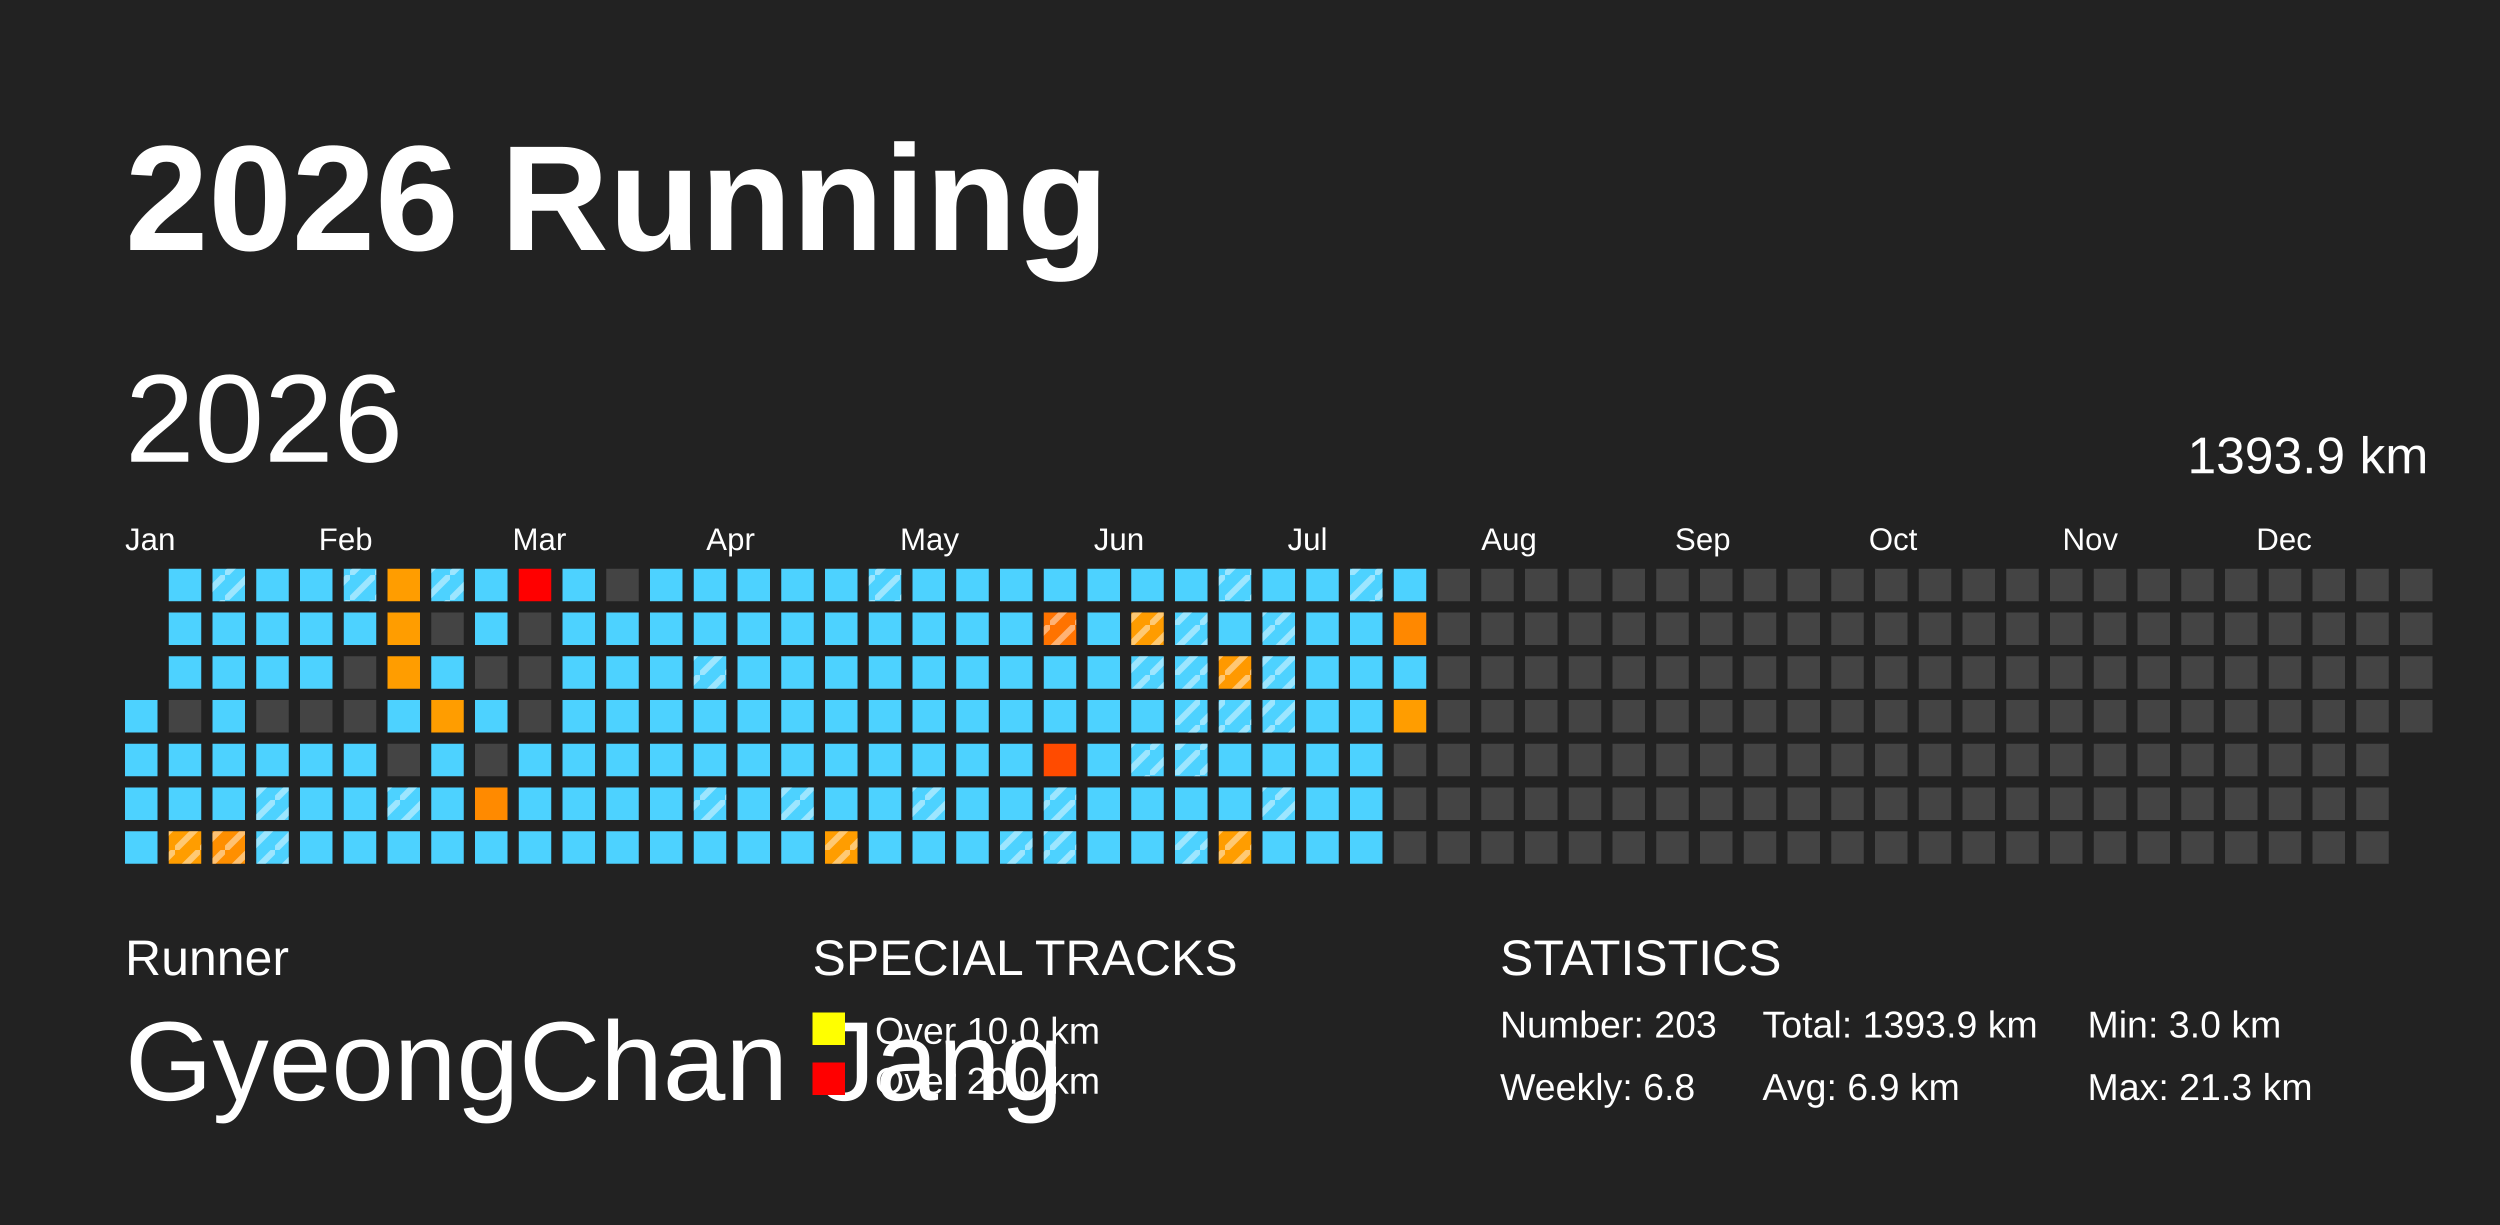
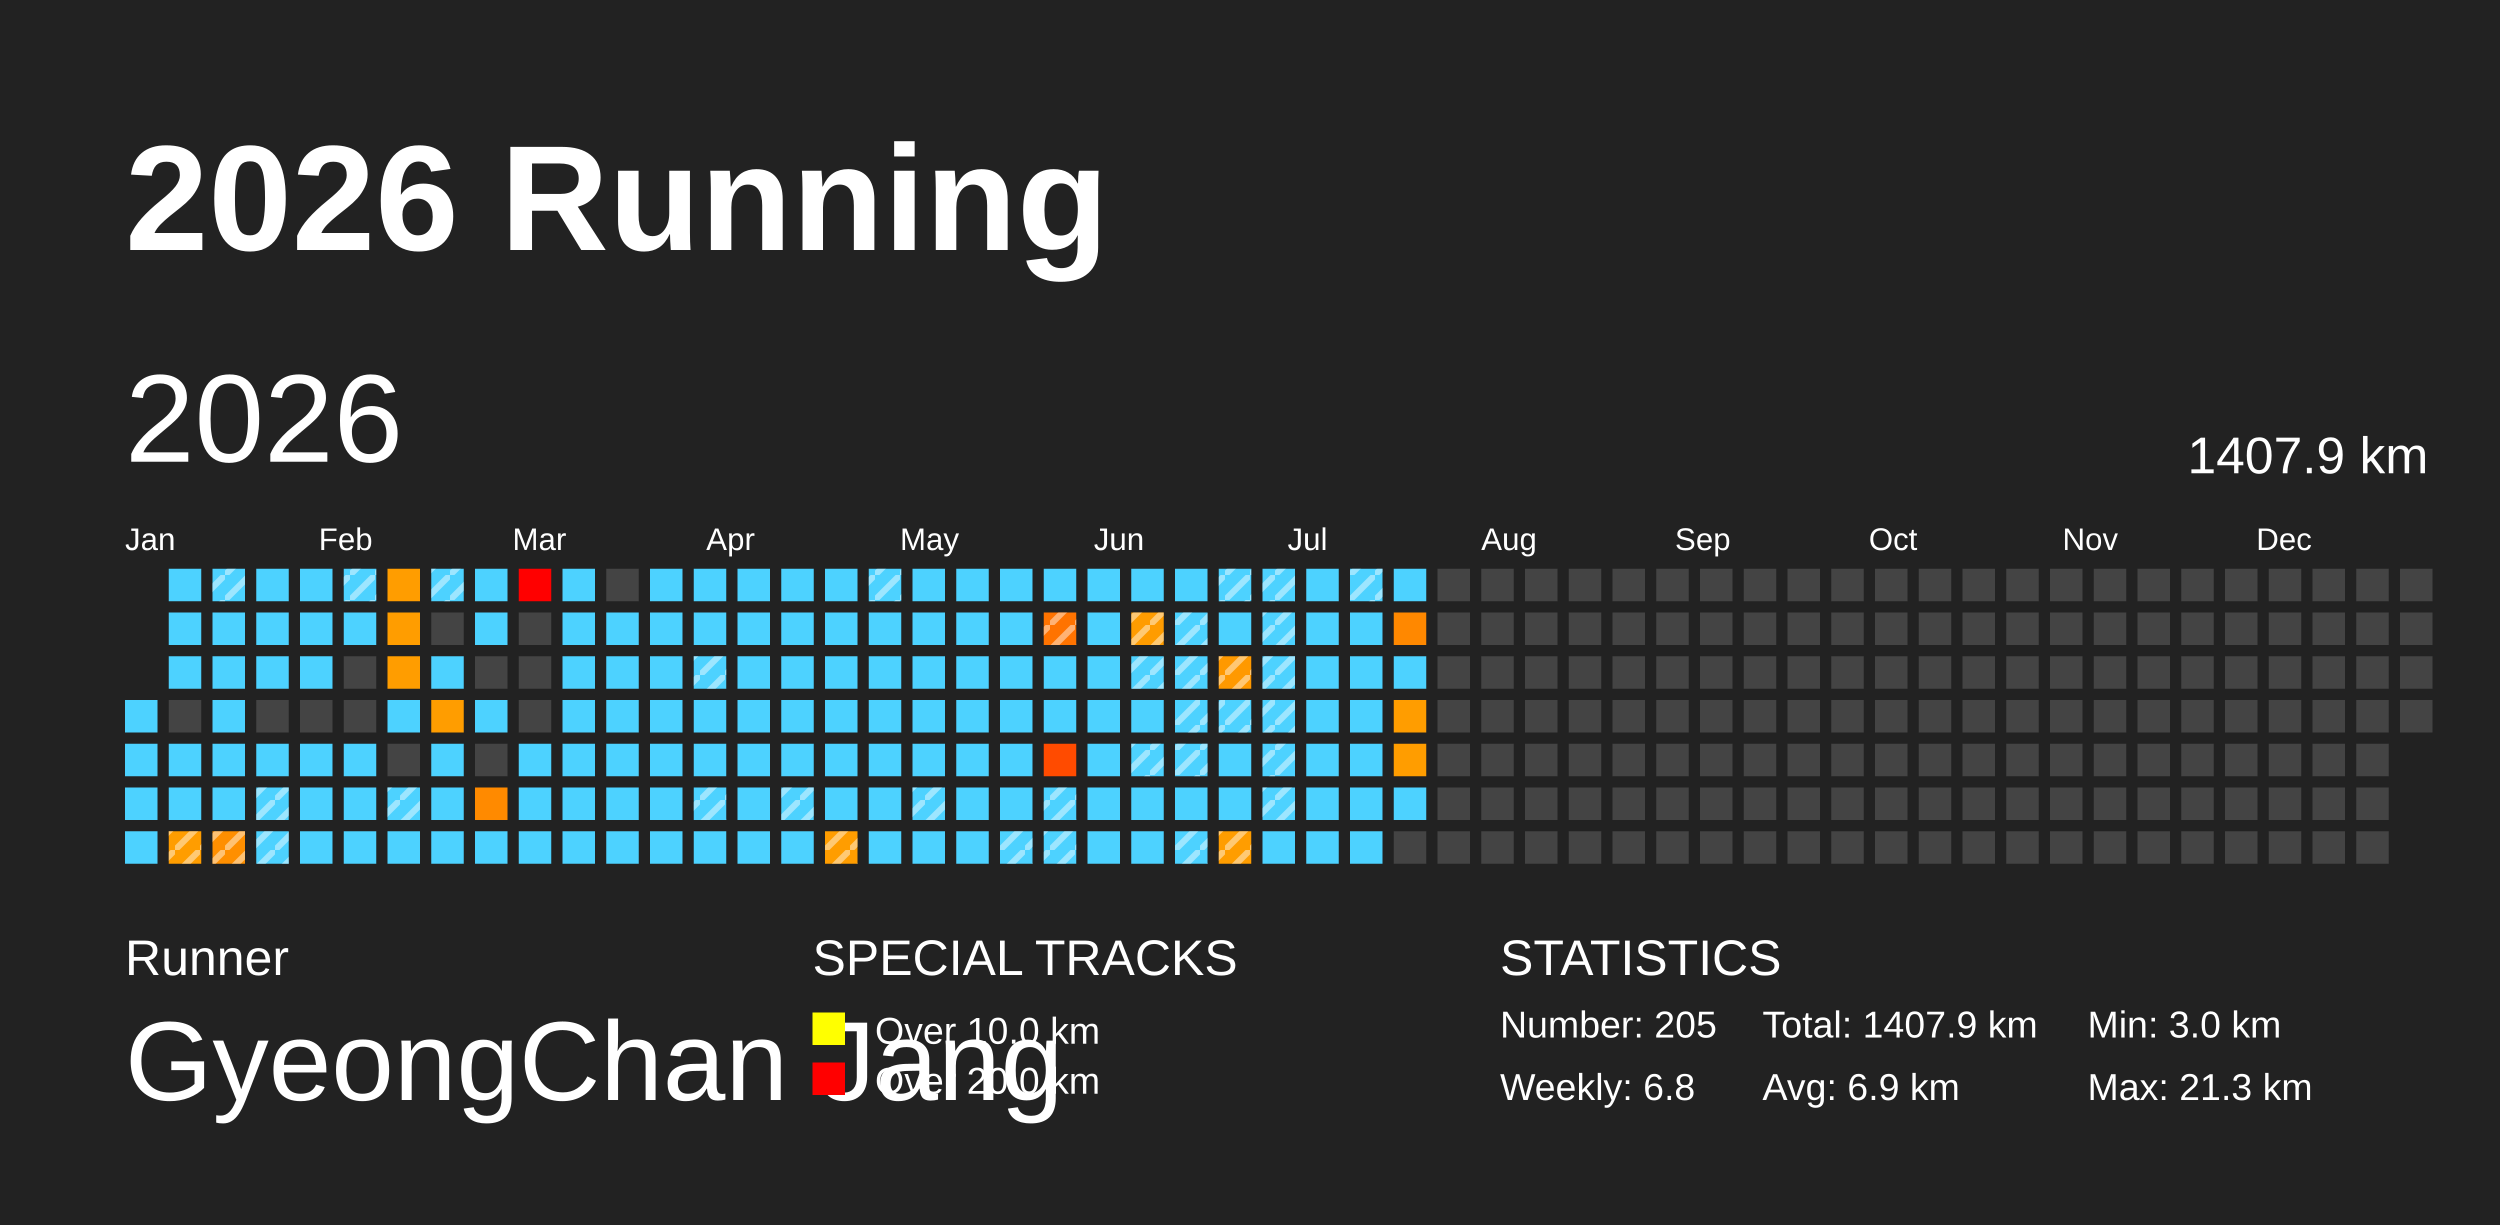
<svg xmlns="http://www.w3.org/2000/svg" baseProfile="full" height="98mm" version="1.1" viewBox="0,0,200,98" width="200mm">
  <defs>
    <pattern height="2" id="indoor-stripe" patternUnits="userSpaceOnUse" width="2">
      <line stroke="white" stroke-opacity="0.45" stroke-width="0.5" x1="0" x2="2" y1="2" y2="0" />
    </pattern>
  </defs>
  <rect fill="#222222" height="98" width="200" x="0" y="0" />
  <text fill="#FFFFFF" style="font-size:12px; font-family:Arial; font-weight:bold;" x="10" y="20">2026 Running</text>
  <text fill="#FFFFFF" style="font-size:4px; font-family:Arial" x="10" y="78">Runner</text>
  <text fill="#FFFFFF" style="font-size:9px; font-family:Arial" x="10" y="88">GyeongChan Jang</text>
  <text fill="#FFFFFF" style="font-size:4px; font-family:Arial" x="65" y="78">SPECIAL TRACKS</text>
  <rect fill="yellow" height="2.6" width="2.6" x="65" y="81" />
  <text fill="#FFFFFF" style="font-size:3px; font-family:Arial" x="70" y="83.5">Over 10.0 km</text>
  <rect fill="red" height="2.6" width="2.6" x="65" y="85" />
  <text fill="#FFFFFF" style="font-size:3px; font-family:Arial" x="70" y="87.5">Over 20.0 km</text>
  <text fill="#FFFFFF" style="font-size:4px; font-family:Arial" x="120" y="78">STATISTICS</text>
-   <text fill="#FFFFFF" style="font-size:3px; font-family:Arial" x="120" y="83">Number: 203</text>
+   <text fill="#FFFFFF" style="font-size:3px; font-family:Arial" x="120" y="83">Number: 205</text>
  <text fill="#FFFFFF" style="font-size:3px; font-family:Arial" x="120" y="88">Weekly: 6.8</text>
-   <text fill="#FFFFFF" style="font-size:3px; font-family:Arial" x="141" y="83">Total: 1393.9 km</text>
+   <text fill="#FFFFFF" style="font-size:3px; font-family:Arial" x="141" y="83">Total: 1407.9 km</text>
  <text fill="#FFFFFF" style="font-size:3px; font-family:Arial" x="141" y="88">Avg: 6.9 km</text>
  <text fill="#FFFFFF" style="font-size:3px; font-family:Arial" x="167" y="83">Min: 3.0 km</text>
  <text fill="#FFFFFF" style="font-size:3px; font-family:Arial" x="167" y="88">Max: 21.3 km</text>
  <text dominant-baseline="hanging" fill="#FFFFFF" style="font-size:10.0px; font-family:Arial;" x="10" y="30">2026</text>
-   <text dominant-baseline="hanging" fill="#FFFFFF" style="font-size:4.125px; font-family:Arial;" x="175" y="35">1393.9 km</text>
+   <text dominant-baseline="hanging" fill="#FFFFFF" style="font-size:4.125px; font-family:Arial;" x="175" y="35">1407.9 km</text>
  <text fill="#FFFFFF" style="font-size:2.5px; font-family:Arial" x="10.0" y="44">Jan</text>
  <text fill="#FFFFFF" style="font-size:2.5px; font-family:Arial" x="25.5" y="44">Feb</text>
  <text fill="#FFFFFF" style="font-size:2.5px; font-family:Arial" x="41.0" y="44">Mar</text>
  <text fill="#FFFFFF" style="font-size:2.5px; font-family:Arial" x="56.5" y="44">Apr</text>
  <text fill="#FFFFFF" style="font-size:2.5px; font-family:Arial" x="72.0" y="44">May</text>
  <text fill="#FFFFFF" style="font-size:2.5px; font-family:Arial" x="87.5" y="44">Jun</text>
  <text fill="#FFFFFF" style="font-size:2.5px; font-family:Arial" x="103.0" y="44">Jul</text>
  <text fill="#FFFFFF" style="font-size:2.5px; font-family:Arial" x="118.5" y="44">Aug</text>
  <text fill="#FFFFFF" style="font-size:2.5px; font-family:Arial" x="134.0" y="44">Sep</text>
  <text fill="#FFFFFF" style="font-size:2.5px; font-family:Arial" x="149.5" y="44">Oct</text>
  <text fill="#FFFFFF" style="font-size:2.5px; font-family:Arial" x="165.0" y="44">Nov</text>
  <text fill="#FFFFFF" style="font-size:2.5px; font-family:Arial" x="180.5" y="44">Dec</text>
  <rect fill="#4dd2ff" height="2.6" width="2.6" x="10.0" y="56.0" />
  <rect fill="#4dd2ff" height="2.6" width="2.6" x="10.0" y="59.5" />
  <rect fill="#4dd2ff" height="2.6" width="2.6" x="10.0" y="63.0" />
  <rect fill="#4dd2ff" height="2.6" width="2.6" x="10.0" y="66.5" />
  <rect fill="#4dd2ff" height="2.6" width="2.6" x="13.5" y="45.5" />
  <rect fill="#4dd2ff" height="2.6" width="2.6" x="13.5" y="49.0" />
  <rect fill="#4dd2ff" height="2.6" width="2.6" x="13.5" y="52.5" />
  <rect fill="#444444" height="2.6" width="2.6" x="13.5" y="56.0" />
  <rect fill="#4dd2ff" height="2.6" width="2.6" x="13.5" y="59.5" />
  <rect fill="#4dd2ff" height="2.6" width="2.6" x="13.5" y="63.0" />
  <rect fill="#ff9d00" height="2.6" width="2.6" x="13.5" y="66.5" />
  <rect fill="url(#indoor-stripe)" height="2.6" style="pointer-events: none;" width="2.6" x="13.5" y="66.5" />
  <rect fill="#4dd2ff" height="2.6" width="2.6" x="17.0" y="45.5" />
  <rect fill="url(#indoor-stripe)" height="2.6" style="pointer-events: none;" width="2.6" x="17.0" y="45.5" />
  <rect fill="#4dd2ff" height="2.6" width="2.6" x="17.0" y="49.0" />
  <rect fill="#4dd2ff" height="2.6" width="2.6" x="17.0" y="52.5" />
  <rect fill="#4dd2ff" height="2.6" width="2.6" x="17.0" y="56.0" />
  <rect fill="#4dd2ff" height="2.6" width="2.6" x="17.0" y="59.5" />
  <rect fill="#4dd2ff" height="2.6" width="2.6" x="17.0" y="63.0" />
  <rect fill="#ff8f00" height="2.6" width="2.6" x="17.0" y="66.5" />
  <rect fill="url(#indoor-stripe)" height="2.6" style="pointer-events: none;" width="2.6" x="17.0" y="66.5" />
  <rect fill="#4dd2ff" height="2.6" width="2.6" x="20.5" y="45.5" />
  <rect fill="#4dd2ff" height="2.6" width="2.6" x="20.5" y="49.0" />
  <rect fill="#4dd2ff" height="2.6" width="2.6" x="20.5" y="52.5" />
  <rect fill="#444444" height="2.6" width="2.6" x="20.5" y="56.0" />
  <rect fill="#4dd2ff" height="2.6" width="2.6" x="20.5" y="59.5" />
  <rect fill="#4dd2ff" height="2.6" width="2.6" x="20.5" y="63.0" />
  <rect fill="url(#indoor-stripe)" height="2.6" style="pointer-events: none;" width="2.6" x="20.5" y="63.0" />
  <rect fill="#4dd2ff" height="2.6" width="2.6" x="20.5" y="66.5" />
  <rect fill="url(#indoor-stripe)" height="2.6" style="pointer-events: none;" width="2.6" x="20.5" y="66.5" />
  <rect fill="#4dd2ff" height="2.6" width="2.6" x="24.0" y="45.5" />
  <rect fill="#4dd2ff" height="2.6" width="2.6" x="24.0" y="49.0" />
  <rect fill="#4dd2ff" height="2.6" width="2.6" x="24.0" y="52.5" />
  <rect fill="#444444" height="2.6" width="2.6" x="24.0" y="56.0" />
  <rect fill="#4dd2ff" height="2.6" width="2.6" x="24.0" y="59.5" />
  <rect fill="#4dd2ff" height="2.6" width="2.6" x="24.0" y="63.0" />
  <rect fill="#4dd2ff" height="2.6" width="2.6" x="24.0" y="66.5" />
  <rect fill="#4dd2ff" height="2.6" width="2.6" x="27.5" y="45.5" />
  <rect fill="url(#indoor-stripe)" height="2.6" style="pointer-events: none;" width="2.6" x="27.5" y="45.5" />
  <rect fill="#4dd2ff" height="2.6" width="2.6" x="27.5" y="49.0" />
  <rect fill="#444444" height="2.6" width="2.6" x="27.5" y="52.5" />
  <rect fill="#444444" height="2.6" width="2.6" x="27.5" y="56.0" />
  <rect fill="#4dd2ff" height="2.6" width="2.6" x="27.5" y="59.5" />
  <rect fill="#4dd2ff" height="2.6" width="2.6" x="27.5" y="63.0" />
  <rect fill="#4dd2ff" height="2.6" width="2.6" x="27.5" y="66.5" />
  <rect fill="#ff9d00" height="2.6" width="2.6" x="31.0" y="45.5" />
  <rect fill="#ff9d00" height="2.6" width="2.6" x="31.0" y="49.0" />
  <rect fill="#ff9d00" height="2.6" width="2.6" x="31.0" y="52.5" />
  <rect fill="#4dd2ff" height="2.6" width="2.6" x="31.0" y="56.0" />
  <rect fill="#444444" height="2.6" width="2.6" x="31.0" y="59.5" />
  <rect fill="#4dd2ff" height="2.6" width="2.6" x="31.0" y="63.0" />
  <rect fill="url(#indoor-stripe)" height="2.6" style="pointer-events: none;" width="2.6" x="31.0" y="63.0" />
  <rect fill="#4dd2ff" height="2.6" width="2.6" x="31.0" y="66.5" />
  <rect fill="#4dd2ff" height="2.6" width="2.6" x="34.5" y="45.5" />
  <rect fill="url(#indoor-stripe)" height="2.6" style="pointer-events: none;" width="2.6" x="34.5" y="45.5" />
  <rect fill="#444444" height="2.6" width="2.6" x="34.5" y="49.0" />
  <rect fill="#4dd2ff" height="2.6" width="2.6" x="34.5" y="52.5" />
  <rect fill="#ff9d00" height="2.6" width="2.6" x="34.5" y="56.0" />
  <rect fill="#4dd2ff" height="2.6" width="2.6" x="34.5" y="59.5" />
  <rect fill="#4dd2ff" height="2.6" width="2.6" x="34.5" y="63.0" />
  <rect fill="#4dd2ff" height="2.6" width="2.6" x="34.5" y="66.5" />
  <rect fill="#4dd2ff" height="2.6" width="2.6" x="38.0" y="45.5" />
  <rect fill="#4dd2ff" height="2.6" width="2.6" x="38.0" y="49.0" />
  <rect fill="#444444" height="2.6" width="2.6" x="38.0" y="52.5" />
  <rect fill="#4dd2ff" height="2.6" width="2.6" x="38.0" y="56.0" />
  <rect fill="#444444" height="2.6" width="2.6" x="38.0" y="59.5" />
  <rect fill="#ff8a00" height="2.6" width="2.6" x="38.0" y="63.0" />
  <rect fill="#4dd2ff" height="2.6" width="2.6" x="38.0" y="66.5" />
  <rect fill="red" height="2.6" width="2.6" x="41.5" y="45.5" />
  <rect fill="#444444" height="2.6" width="2.6" x="41.5" y="49.0" />
  <rect fill="#444444" height="2.6" width="2.6" x="41.5" y="52.5" />
  <rect fill="#444444" height="2.6" width="2.6" x="41.5" y="56.0" />
  <rect fill="#4dd2ff" height="2.6" width="2.6" x="41.5" y="59.5" />
  <rect fill="#4dd2ff" height="2.6" width="2.6" x="41.5" y="63.0" />
  <rect fill="#4dd2ff" height="2.6" width="2.6" x="41.5" y="66.5" />
  <rect fill="#4dd2ff" height="2.6" width="2.6" x="45.0" y="45.5" />
  <rect fill="#4dd2ff" height="2.6" width="2.6" x="45.0" y="49.0" />
  <rect fill="#4dd2ff" height="2.6" width="2.6" x="45.0" y="52.5" />
  <rect fill="#4dd2ff" height="2.6" width="2.6" x="45.0" y="56.0" />
  <rect fill="#4dd2ff" height="2.6" width="2.6" x="45.0" y="59.5" />
  <rect fill="#4dd2ff" height="2.6" width="2.6" x="45.0" y="63.0" />
  <rect fill="#4dd2ff" height="2.6" width="2.6" x="45.0" y="66.5" />
  <rect fill="#444444" height="2.6" width="2.6" x="48.5" y="45.5" />
  <rect fill="#4dd2ff" height="2.6" width="2.6" x="48.5" y="49.0" />
  <rect fill="#4dd2ff" height="2.6" width="2.6" x="48.5" y="52.5" />
  <rect fill="#4dd2ff" height="2.6" width="2.6" x="48.5" y="56.0" />
  <rect fill="#4dd2ff" height="2.6" width="2.6" x="48.5" y="59.5" />
  <rect fill="#4dd2ff" height="2.6" width="2.6" x="48.5" y="63.0" />
  <rect fill="#4dd2ff" height="2.6" width="2.6" x="48.5" y="66.5" />
  <rect fill="#4dd2ff" height="2.6" width="2.6" x="52.0" y="45.5" />
  <rect fill="#4dd2ff" height="2.6" width="2.6" x="52.0" y="49.0" />
  <rect fill="#4dd2ff" height="2.6" width="2.6" x="52.0" y="52.5" />
  <rect fill="#4dd2ff" height="2.6" width="2.6" x="52.0" y="56.0" />
  <rect fill="#4dd2ff" height="2.6" width="2.6" x="52.0" y="59.5" />
  <rect fill="#4dd2ff" height="2.6" width="2.6" x="52.0" y="63.0" />
  <rect fill="#4dd2ff" height="2.6" width="2.6" x="52.0" y="66.5" />
  <rect fill="#4dd2ff" height="2.6" width="2.6" x="55.5" y="45.5" />
  <rect fill="#4dd2ff" height="2.6" width="2.6" x="55.5" y="49.0" />
  <rect fill="#4dd2ff" height="2.6" width="2.6" x="55.5" y="52.5" />
  <rect fill="url(#indoor-stripe)" height="2.6" style="pointer-events: none;" width="2.6" x="55.5" y="52.5" />
  <rect fill="#4dd2ff" height="2.6" width="2.6" x="55.5" y="56.0" />
  <rect fill="#4dd2ff" height="2.6" width="2.6" x="55.5" y="59.5" />
  <rect fill="#4dd2ff" height="2.6" width="2.6" x="55.5" y="63.0" />
  <rect fill="url(#indoor-stripe)" height="2.6" style="pointer-events: none;" width="2.6" x="55.5" y="63.0" />
  <rect fill="#4dd2ff" height="2.6" width="2.6" x="55.5" y="66.5" />
  <rect fill="#4dd2ff" height="2.6" width="2.6" x="59.0" y="45.5" />
  <rect fill="#4dd2ff" height="2.6" width="2.6" x="59.0" y="49.0" />
  <rect fill="#4dd2ff" height="2.6" width="2.6" x="59.0" y="52.5" />
  <rect fill="#4dd2ff" height="2.6" width="2.6" x="59.0" y="56.0" />
  <rect fill="#4dd2ff" height="2.6" width="2.6" x="59.0" y="59.5" />
  <rect fill="#4dd2ff" height="2.6" width="2.6" x="59.0" y="63.0" />
  <rect fill="#4dd2ff" height="2.6" width="2.6" x="59.0" y="66.5" />
  <rect fill="#4dd2ff" height="2.6" width="2.6" x="62.5" y="45.5" />
  <rect fill="#4dd2ff" height="2.6" width="2.6" x="62.5" y="49.0" />
  <rect fill="#4dd2ff" height="2.6" width="2.6" x="62.5" y="52.5" />
  <rect fill="#4dd2ff" height="2.6" width="2.6" x="62.5" y="56.0" />
  <rect fill="#4dd2ff" height="2.6" width="2.6" x="62.5" y="59.5" />
  <rect fill="#4dd2ff" height="2.6" width="2.6" x="62.5" y="63.0" />
  <rect fill="url(#indoor-stripe)" height="2.6" style="pointer-events: none;" width="2.6" x="62.5" y="63.0" />
  <rect fill="#4dd2ff" height="2.6" width="2.6" x="62.5" y="66.5" />
  <rect fill="#4dd2ff" height="2.6" width="2.6" x="66.0" y="45.5" />
  <rect fill="#4dd2ff" height="2.6" width="2.6" x="66.0" y="49.0" />
  <rect fill="#4dd2ff" height="2.6" width="2.6" x="66.0" y="52.5" />
  <rect fill="#4dd2ff" height="2.6" width="2.6" x="66.0" y="56.0" />
  <rect fill="#4dd2ff" height="2.6" width="2.6" x="66.0" y="59.5" />
  <rect fill="#4dd2ff" height="2.6" width="2.6" x="66.0" y="63.0" />
  <rect fill="#ff9d00" height="2.6" width="2.6" x="66.0" y="66.5" />
  <rect fill="url(#indoor-stripe)" height="2.6" style="pointer-events: none;" width="2.6" x="66.0" y="66.5" />
  <rect fill="#4dd2ff" height="2.6" width="2.6" x="69.5" y="45.5" />
  <rect fill="url(#indoor-stripe)" height="2.6" style="pointer-events: none;" width="2.6" x="69.5" y="45.5" />
  <rect fill="#4dd2ff" height="2.6" width="2.6" x="69.5" y="49.0" />
  <rect fill="#4dd2ff" height="2.6" width="2.6" x="69.5" y="52.5" />
  <rect fill="#4dd2ff" height="2.6" width="2.6" x="69.5" y="56.0" />
  <rect fill="#4dd2ff" height="2.6" width="2.6" x="69.5" y="59.5" />
  <rect fill="#4dd2ff" height="2.6" width="2.6" x="69.5" y="63.0" />
  <rect fill="#4dd2ff" height="2.6" width="2.6" x="69.5" y="66.5" />
  <rect fill="#4dd2ff" height="2.6" width="2.6" x="73.0" y="45.5" />
  <rect fill="#4dd2ff" height="2.6" width="2.6" x="73.0" y="49.0" />
  <rect fill="#4dd2ff" height="2.6" width="2.6" x="73.0" y="52.5" />
  <rect fill="#4dd2ff" height="2.6" width="2.6" x="73.0" y="56.0" />
  <rect fill="#4dd2ff" height="2.6" width="2.6" x="73.0" y="59.5" />
  <rect fill="#4dd2ff" height="2.6" width="2.6" x="73.0" y="63.0" />
  <rect fill="url(#indoor-stripe)" height="2.6" style="pointer-events: none;" width="2.6" x="73.0" y="63.0" />
  <rect fill="#4dd2ff" height="2.6" width="2.6" x="73.0" y="66.5" />
  <rect fill="#4dd2ff" height="2.6" width="2.6" x="76.5" y="45.5" />
  <rect fill="#4dd2ff" height="2.6" width="2.6" x="76.5" y="49.0" />
  <rect fill="#4dd2ff" height="2.6" width="2.6" x="76.5" y="52.5" />
  <rect fill="#4dd2ff" height="2.6" width="2.6" x="76.5" y="56.0" />
  <rect fill="#4dd2ff" height="2.6" width="2.6" x="76.5" y="59.5" />
  <rect fill="#4dd2ff" height="2.6" width="2.6" x="76.5" y="63.0" />
  <rect fill="#4dd2ff" height="2.6" width="2.6" x="76.5" y="66.5" />
  <rect fill="#4dd2ff" height="2.6" width="2.6" x="80.0" y="45.5" />
  <rect fill="#4dd2ff" height="2.6" width="2.6" x="80.0" y="49.0" />
  <rect fill="#4dd2ff" height="2.6" width="2.6" x="80.0" y="52.5" />
  <rect fill="#4dd2ff" height="2.6" width="2.6" x="80.0" y="56.0" />
  <rect fill="#4dd2ff" height="2.6" width="2.6" x="80.0" y="59.5" />
  <rect fill="#4dd2ff" height="2.6" width="2.6" x="80.0" y="63.0" />
  <rect fill="#4dd2ff" height="2.6" width="2.6" x="80.0" y="66.5" />
  <rect fill="url(#indoor-stripe)" height="2.6" style="pointer-events: none;" width="2.6" x="80.0" y="66.5" />
  <rect fill="#4dd2ff" height="2.6" width="2.6" x="83.5" y="45.5" />
  <rect fill="#ff7300" height="2.6" width="2.6" x="83.5" y="49.0" />
  <rect fill="url(#indoor-stripe)" height="2.6" style="pointer-events: none;" width="2.6" x="83.5" y="49.0" />
  <rect fill="#4dd2ff" height="2.6" width="2.6" x="83.5" y="52.5" />
  <rect fill="#4dd2ff" height="2.6" width="2.6" x="83.5" y="56.0" />
  <rect fill="#ff4b00" height="2.6" width="2.6" x="83.5" y="59.5" />
  <rect fill="#4dd2ff" height="2.6" width="2.6" x="83.5" y="63.0" />
  <rect fill="url(#indoor-stripe)" height="2.6" style="pointer-events: none;" width="2.6" x="83.5" y="63.0" />
  <rect fill="#4dd2ff" height="2.6" width="2.6" x="83.5" y="66.5" />
  <rect fill="url(#indoor-stripe)" height="2.6" style="pointer-events: none;" width="2.6" x="83.5" y="66.5" />
  <rect fill="#4dd2ff" height="2.6" width="2.6" x="87.0" y="45.5" />
  <rect fill="#4dd2ff" height="2.6" width="2.6" x="87.0" y="49.0" />
  <rect fill="#4dd2ff" height="2.6" width="2.6" x="87.0" y="52.5" />
  <rect fill="#4dd2ff" height="2.6" width="2.6" x="87.0" y="56.0" />
  <rect fill="#4dd2ff" height="2.6" width="2.6" x="87.0" y="59.5" />
  <rect fill="#4dd2ff" height="2.6" width="2.6" x="87.0" y="63.0" />
  <rect fill="#4dd2ff" height="2.6" width="2.6" x="87.0" y="66.5" />
  <rect fill="#4dd2ff" height="2.6" width="2.6" x="90.5" y="45.5" />
  <rect fill="#ff9c00" height="2.6" width="2.6" x="90.5" y="49.0" />
  <rect fill="url(#indoor-stripe)" height="2.6" style="pointer-events: none;" width="2.6" x="90.5" y="49.0" />
  <rect fill="#4dd2ff" height="2.6" width="2.6" x="90.5" y="52.5" />
  <rect fill="url(#indoor-stripe)" height="2.6" style="pointer-events: none;" width="2.6" x="90.5" y="52.5" />
  <rect fill="#4dd2ff" height="2.6" width="2.6" x="90.5" y="56.0" />
  <rect fill="#4dd2ff" height="2.6" width="2.6" x="90.5" y="59.5" />
  <rect fill="url(#indoor-stripe)" height="2.6" style="pointer-events: none;" width="2.6" x="90.5" y="59.5" />
  <rect fill="#4dd2ff" height="2.6" width="2.6" x="90.5" y="63.0" />
  <rect fill="#4dd2ff" height="2.6" width="2.6" x="90.5" y="66.5" />
  <rect fill="#4dd2ff" height="2.6" width="2.6" x="94.0" y="45.5" />
  <rect fill="#4dd2ff" height="2.6" width="2.6" x="94.0" y="49.0" />
  <rect fill="url(#indoor-stripe)" height="2.6" style="pointer-events: none;" width="2.6" x="94.0" y="49.0" />
  <rect fill="#4dd2ff" height="2.6" width="2.6" x="94.0" y="52.5" />
  <rect fill="url(#indoor-stripe)" height="2.6" style="pointer-events: none;" width="2.6" x="94.0" y="52.5" />
  <rect fill="#4dd2ff" height="2.6" width="2.6" x="94.0" y="56.0" />
  <rect fill="url(#indoor-stripe)" height="2.6" style="pointer-events: none;" width="2.6" x="94.0" y="56.0" />
  <rect fill="#4dd2ff" height="2.6" width="2.6" x="94.0" y="59.5" />
  <rect fill="url(#indoor-stripe)" height="2.6" style="pointer-events: none;" width="2.6" x="94.0" y="59.5" />
  <rect fill="#4dd2ff" height="2.6" width="2.6" x="94.0" y="63.0" />
  <rect fill="#4dd2ff" height="2.6" width="2.6" x="94.0" y="66.5" />
  <rect fill="url(#indoor-stripe)" height="2.6" style="pointer-events: none;" width="2.6" x="94.0" y="66.5" />
  <rect fill="#4dd2ff" height="2.6" width="2.6" x="97.5" y="45.5" />
  <rect fill="url(#indoor-stripe)" height="2.6" style="pointer-events: none;" width="2.6" x="97.5" y="45.5" />
  <rect fill="#4dd2ff" height="2.6" width="2.6" x="97.5" y="49.0" />
  <rect fill="#ff9900" height="2.6" width="2.6" x="97.5" y="52.5" />
  <rect fill="url(#indoor-stripe)" height="2.6" style="pointer-events: none;" width="2.6" x="97.5" y="52.5" />
  <rect fill="#4dd2ff" height="2.6" width="2.6" x="97.5" y="56.0" />
  <rect fill="url(#indoor-stripe)" height="2.6" style="pointer-events: none;" width="2.6" x="97.5" y="56.0" />
  <rect fill="#4dd2ff" height="2.6" width="2.6" x="97.5" y="59.5" />
  <rect fill="#4dd2ff" height="2.6" width="2.6" x="97.5" y="63.0" />
  <rect fill="#ff9d00" height="2.6" width="2.6" x="97.5" y="66.5" />
  <rect fill="url(#indoor-stripe)" height="2.6" style="pointer-events: none;" width="2.6" x="97.5" y="66.5" />
  <rect fill="#4dd2ff" height="2.6" width="2.6" x="101.0" y="45.5" />
+   <rect fill="url(#indoor-stripe)" height="2.6" style="pointer-events: none;" width="2.6" x="101.0" y="45.5" />
  <rect fill="#4dd2ff" height="2.6" width="2.6" x="101.0" y="49.0" />
  <rect fill="url(#indoor-stripe)" height="2.6" style="pointer-events: none;" width="2.6" x="101.0" y="49.0" />
  <rect fill="#4dd2ff" height="2.6" width="2.6" x="101.0" y="52.5" />
  <rect fill="url(#indoor-stripe)" height="2.6" style="pointer-events: none;" width="2.6" x="101.0" y="52.5" />
  <rect fill="#4dd2ff" height="2.6" width="2.6" x="101.0" y="56.0" />
  <rect fill="url(#indoor-stripe)" height="2.6" style="pointer-events: none;" width="2.6" x="101.0" y="56.0" />
  <rect fill="#4dd2ff" height="2.6" width="2.6" x="101.0" y="59.5" />
+   <rect fill="url(#indoor-stripe)" height="2.6" style="pointer-events: none;" width="2.6" x="101.0" y="59.5" />
  <rect fill="#4dd2ff" height="2.6" width="2.6" x="101.0" y="63.0" />
  <rect fill="url(#indoor-stripe)" height="2.6" style="pointer-events: none;" width="2.6" x="101.0" y="63.0" />
  <rect fill="#4dd2ff" height="2.6" width="2.6" x="101.0" y="66.5" />
  <rect fill="#4dd2ff" height="2.6" width="2.6" x="104.5" y="45.5" />
  <rect fill="#4dd2ff" height="2.6" width="2.6" x="104.5" y="49.0" />
  <rect fill="#4dd2ff" height="2.6" width="2.6" x="104.5" y="52.5" />
  <rect fill="#4dd2ff" height="2.6" width="2.6" x="104.5" y="56.0" />
  <rect fill="#4dd2ff" height="2.6" width="2.6" x="104.5" y="59.5" />
  <rect fill="#4dd2ff" height="2.6" width="2.6" x="104.5" y="63.0" />
  <rect fill="#4dd2ff" height="2.6" width="2.6" x="104.5" y="66.5" />
  <rect fill="#4dd2ff" height="2.6" width="2.6" x="108.0" y="45.5" />
  <rect fill="url(#indoor-stripe)" height="2.6" style="pointer-events: none;" width="2.6" x="108.0" y="45.5" />
  <rect fill="#4dd2ff" height="2.6" width="2.6" x="108.0" y="49.0" />
  <rect fill="#4dd2ff" height="2.6" width="2.6" x="108.0" y="52.5" />
  <rect fill="#4dd2ff" height="2.6" width="2.6" x="108.0" y="56.0" />
  <rect fill="#4dd2ff" height="2.6" width="2.6" x="108.0" y="59.5" />
  <rect fill="#4dd2ff" height="2.6" width="2.6" x="108.0" y="63.0" />
  <rect fill="#4dd2ff" height="2.6" width="2.6" x="108.0" y="66.5" />
  <rect fill="#4dd2ff" height="2.6" width="2.6" x="111.5" y="45.5" />
  <rect fill="#ff8800" height="2.6" width="2.6" x="111.5" y="49.0" />
  <rect fill="#4dd2ff" height="2.6" width="2.6" x="111.5" y="52.5" />
  <rect fill="#ff9d00" height="2.6" width="2.6" x="111.5" y="56.0" />
-   <rect fill="#444444" height="2.6" width="2.6" x="111.5" y="59.5" />
-   <rect fill="#444444" height="2.6" width="2.6" x="111.5" y="63.0" />
+   <rect fill="#ff9d00" height="2.6" width="2.6" x="111.5" y="59.5" />
+   <rect fill="#4dd2ff" height="2.6" width="2.6" x="111.5" y="63.0" />
  <rect fill="#444444" height="2.6" width="2.6" x="111.5" y="66.5" />
  <rect fill="#444444" height="2.6" width="2.6" x="115.0" y="45.5" />
  <rect fill="#444444" height="2.6" width="2.6" x="115.0" y="49.0" />
  <rect fill="#444444" height="2.6" width="2.6" x="115.0" y="52.5" />
  <rect fill="#444444" height="2.6" width="2.6" x="115.0" y="56.0" />
  <rect fill="#444444" height="2.6" width="2.6" x="115.0" y="59.5" />
  <rect fill="#444444" height="2.6" width="2.6" x="115.0" y="63.0" />
  <rect fill="#444444" height="2.6" width="2.6" x="115.0" y="66.5" />
  <rect fill="#444444" height="2.6" width="2.6" x="118.5" y="45.5" />
  <rect fill="#444444" height="2.6" width="2.6" x="118.5" y="49.0" />
  <rect fill="#444444" height="2.6" width="2.6" x="118.5" y="52.5" />
  <rect fill="#444444" height="2.6" width="2.6" x="118.5" y="56.0" />
  <rect fill="#444444" height="2.6" width="2.6" x="118.5" y="59.5" />
  <rect fill="#444444" height="2.6" width="2.6" x="118.5" y="63.0" />
  <rect fill="#444444" height="2.6" width="2.6" x="118.5" y="66.5" />
  <rect fill="#444444" height="2.6" width="2.6" x="122.0" y="45.5" />
  <rect fill="#444444" height="2.6" width="2.6" x="122.0" y="49.0" />
  <rect fill="#444444" height="2.6" width="2.6" x="122.0" y="52.5" />
  <rect fill="#444444" height="2.6" width="2.6" x="122.0" y="56.0" />
  <rect fill="#444444" height="2.6" width="2.6" x="122.0" y="59.5" />
  <rect fill="#444444" height="2.6" width="2.6" x="122.0" y="63.0" />
  <rect fill="#444444" height="2.6" width="2.6" x="122.0" y="66.5" />
  <rect fill="#444444" height="2.6" width="2.6" x="125.5" y="45.5" />
  <rect fill="#444444" height="2.6" width="2.6" x="125.5" y="49.0" />
  <rect fill="#444444" height="2.6" width="2.6" x="125.5" y="52.5" />
  <rect fill="#444444" height="2.6" width="2.6" x="125.5" y="56.0" />
  <rect fill="#444444" height="2.6" width="2.6" x="125.5" y="59.5" />
  <rect fill="#444444" height="2.6" width="2.6" x="125.5" y="63.0" />
  <rect fill="#444444" height="2.6" width="2.6" x="125.5" y="66.5" />
  <rect fill="#444444" height="2.6" width="2.6" x="129.0" y="45.5" />
  <rect fill="#444444" height="2.6" width="2.6" x="129.0" y="49.0" />
  <rect fill="#444444" height="2.6" width="2.6" x="129.0" y="52.5" />
  <rect fill="#444444" height="2.6" width="2.6" x="129.0" y="56.0" />
  <rect fill="#444444" height="2.6" width="2.6" x="129.0" y="59.5" />
  <rect fill="#444444" height="2.6" width="2.6" x="129.0" y="63.0" />
  <rect fill="#444444" height="2.6" width="2.6" x="129.0" y="66.5" />
  <rect fill="#444444" height="2.6" width="2.6" x="132.5" y="45.5" />
  <rect fill="#444444" height="2.6" width="2.6" x="132.5" y="49.0" />
  <rect fill="#444444" height="2.6" width="2.6" x="132.5" y="52.5" />
  <rect fill="#444444" height="2.6" width="2.6" x="132.5" y="56.0" />
  <rect fill="#444444" height="2.6" width="2.6" x="132.5" y="59.5" />
  <rect fill="#444444" height="2.6" width="2.6" x="132.5" y="63.0" />
  <rect fill="#444444" height="2.6" width="2.6" x="132.5" y="66.5" />
  <rect fill="#444444" height="2.6" width="2.6" x="136.0" y="45.5" />
  <rect fill="#444444" height="2.6" width="2.6" x="136.0" y="49.0" />
  <rect fill="#444444" height="2.6" width="2.6" x="136.0" y="52.5" />
  <rect fill="#444444" height="2.6" width="2.6" x="136.0" y="56.0" />
  <rect fill="#444444" height="2.6" width="2.6" x="136.0" y="59.5" />
  <rect fill="#444444" height="2.6" width="2.6" x="136.0" y="63.0" />
  <rect fill="#444444" height="2.6" width="2.6" x="136.0" y="66.5" />
  <rect fill="#444444" height="2.6" width="2.6" x="139.5" y="45.5" />
  <rect fill="#444444" height="2.6" width="2.6" x="139.5" y="49.0" />
  <rect fill="#444444" height="2.6" width="2.6" x="139.5" y="52.5" />
  <rect fill="#444444" height="2.6" width="2.6" x="139.5" y="56.0" />
  <rect fill="#444444" height="2.6" width="2.6" x="139.5" y="59.5" />
  <rect fill="#444444" height="2.6" width="2.6" x="139.5" y="63.0" />
  <rect fill="#444444" height="2.6" width="2.6" x="139.5" y="66.5" />
  <rect fill="#444444" height="2.6" width="2.6" x="143.0" y="45.5" />
  <rect fill="#444444" height="2.6" width="2.6" x="143.0" y="49.0" />
  <rect fill="#444444" height="2.6" width="2.6" x="143.0" y="52.5" />
  <rect fill="#444444" height="2.6" width="2.6" x="143.0" y="56.0" />
  <rect fill="#444444" height="2.6" width="2.6" x="143.0" y="59.5" />
  <rect fill="#444444" height="2.6" width="2.6" x="143.0" y="63.0" />
  <rect fill="#444444" height="2.6" width="2.6" x="143.0" y="66.5" />
  <rect fill="#444444" height="2.6" width="2.6" x="146.5" y="45.5" />
  <rect fill="#444444" height="2.6" width="2.6" x="146.5" y="49.0" />
  <rect fill="#444444" height="2.6" width="2.6" x="146.5" y="52.5" />
  <rect fill="#444444" height="2.6" width="2.6" x="146.5" y="56.0" />
  <rect fill="#444444" height="2.6" width="2.6" x="146.5" y="59.5" />
  <rect fill="#444444" height="2.6" width="2.6" x="146.5" y="63.0" />
  <rect fill="#444444" height="2.6" width="2.6" x="146.5" y="66.5" />
  <rect fill="#444444" height="2.6" width="2.6" x="150.0" y="45.5" />
  <rect fill="#444444" height="2.6" width="2.6" x="150.0" y="49.0" />
  <rect fill="#444444" height="2.6" width="2.6" x="150.0" y="52.5" />
  <rect fill="#444444" height="2.6" width="2.6" x="150.0" y="56.0" />
  <rect fill="#444444" height="2.6" width="2.6" x="150.0" y="59.5" />
  <rect fill="#444444" height="2.6" width="2.6" x="150.0" y="63.0" />
  <rect fill="#444444" height="2.6" width="2.6" x="150.0" y="66.5" />
  <rect fill="#444444" height="2.6" width="2.6" x="153.5" y="45.5" />
  <rect fill="#444444" height="2.6" width="2.6" x="153.5" y="49.0" />
  <rect fill="#444444" height="2.6" width="2.6" x="153.5" y="52.5" />
  <rect fill="#444444" height="2.6" width="2.6" x="153.5" y="56.0" />
  <rect fill="#444444" height="2.6" width="2.6" x="153.5" y="59.5" />
  <rect fill="#444444" height="2.6" width="2.6" x="153.5" y="63.0" />
  <rect fill="#444444" height="2.6" width="2.6" x="153.5" y="66.5" />
  <rect fill="#444444" height="2.6" width="2.6" x="157.0" y="45.5" />
  <rect fill="#444444" height="2.6" width="2.6" x="157.0" y="49.0" />
  <rect fill="#444444" height="2.6" width="2.6" x="157.0" y="52.5" />
  <rect fill="#444444" height="2.6" width="2.6" x="157.0" y="56.0" />
  <rect fill="#444444" height="2.6" width="2.6" x="157.0" y="59.5" />
  <rect fill="#444444" height="2.6" width="2.6" x="157.0" y="63.0" />
  <rect fill="#444444" height="2.6" width="2.6" x="157.0" y="66.5" />
  <rect fill="#444444" height="2.6" width="2.6" x="160.5" y="45.5" />
  <rect fill="#444444" height="2.6" width="2.6" x="160.5" y="49.0" />
  <rect fill="#444444" height="2.6" width="2.6" x="160.5" y="52.5" />
  <rect fill="#444444" height="2.6" width="2.6" x="160.5" y="56.0" />
  <rect fill="#444444" height="2.6" width="2.6" x="160.5" y="59.5" />
  <rect fill="#444444" height="2.6" width="2.6" x="160.5" y="63.0" />
  <rect fill="#444444" height="2.6" width="2.6" x="160.5" y="66.5" />
  <rect fill="#444444" height="2.6" width="2.6" x="164.0" y="45.5" />
  <rect fill="#444444" height="2.6" width="2.6" x="164.0" y="49.0" />
  <rect fill="#444444" height="2.6" width="2.6" x="164.0" y="52.5" />
  <rect fill="#444444" height="2.6" width="2.6" x="164.0" y="56.0" />
  <rect fill="#444444" height="2.6" width="2.6" x="164.0" y="59.5" />
  <rect fill="#444444" height="2.6" width="2.6" x="164.0" y="63.0" />
  <rect fill="#444444" height="2.6" width="2.6" x="164.0" y="66.5" />
  <rect fill="#444444" height="2.6" width="2.6" x="167.5" y="45.5" />
  <rect fill="#444444" height="2.6" width="2.6" x="167.5" y="49.0" />
  <rect fill="#444444" height="2.6" width="2.6" x="167.5" y="52.5" />
  <rect fill="#444444" height="2.6" width="2.6" x="167.5" y="56.0" />
  <rect fill="#444444" height="2.6" width="2.6" x="167.5" y="59.5" />
  <rect fill="#444444" height="2.6" width="2.6" x="167.5" y="63.0" />
  <rect fill="#444444" height="2.6" width="2.6" x="167.5" y="66.5" />
  <rect fill="#444444" height="2.6" width="2.6" x="171.0" y="45.5" />
  <rect fill="#444444" height="2.6" width="2.6" x="171.0" y="49.0" />
  <rect fill="#444444" height="2.6" width="2.6" x="171.0" y="52.5" />
  <rect fill="#444444" height="2.6" width="2.6" x="171.0" y="56.0" />
  <rect fill="#444444" height="2.6" width="2.6" x="171.0" y="59.5" />
  <rect fill="#444444" height="2.6" width="2.6" x="171.0" y="63.0" />
  <rect fill="#444444" height="2.6" width="2.6" x="171.0" y="66.5" />
  <rect fill="#444444" height="2.6" width="2.6" x="174.5" y="45.5" />
  <rect fill="#444444" height="2.6" width="2.6" x="174.5" y="49.0" />
  <rect fill="#444444" height="2.6" width="2.6" x="174.5" y="52.5" />
  <rect fill="#444444" height="2.6" width="2.6" x="174.5" y="56.0" />
  <rect fill="#444444" height="2.6" width="2.6" x="174.5" y="59.5" />
  <rect fill="#444444" height="2.6" width="2.6" x="174.5" y="63.0" />
  <rect fill="#444444" height="2.6" width="2.6" x="174.5" y="66.5" />
  <rect fill="#444444" height="2.6" width="2.6" x="178.0" y="45.5" />
  <rect fill="#444444" height="2.6" width="2.6" x="178.0" y="49.0" />
  <rect fill="#444444" height="2.6" width="2.6" x="178.0" y="52.5" />
  <rect fill="#444444" height="2.6" width="2.6" x="178.0" y="56.0" />
  <rect fill="#444444" height="2.6" width="2.6" x="178.0" y="59.5" />
  <rect fill="#444444" height="2.6" width="2.6" x="178.0" y="63.0" />
  <rect fill="#444444" height="2.6" width="2.6" x="178.0" y="66.5" />
  <rect fill="#444444" height="2.6" width="2.6" x="181.5" y="45.5" />
  <rect fill="#444444" height="2.6" width="2.6" x="181.5" y="49.0" />
  <rect fill="#444444" height="2.6" width="2.6" x="181.5" y="52.5" />
  <rect fill="#444444" height="2.6" width="2.6" x="181.5" y="56.0" />
  <rect fill="#444444" height="2.6" width="2.6" x="181.5" y="59.5" />
  <rect fill="#444444" height="2.6" width="2.6" x="181.5" y="63.0" />
  <rect fill="#444444" height="2.6" width="2.6" x="181.5" y="66.5" />
  <rect fill="#444444" height="2.6" width="2.6" x="185.0" y="45.5" />
  <rect fill="#444444" height="2.6" width="2.6" x="185.0" y="49.0" />
  <rect fill="#444444" height="2.6" width="2.6" x="185.0" y="52.5" />
  <rect fill="#444444" height="2.6" width="2.6" x="185.0" y="56.0" />
  <rect fill="#444444" height="2.6" width="2.6" x="185.0" y="59.5" />
  <rect fill="#444444" height="2.6" width="2.6" x="185.0" y="63.0" />
  <rect fill="#444444" height="2.6" width="2.6" x="185.0" y="66.5" />
  <rect fill="#444444" height="2.6" width="2.6" x="188.5" y="45.5" />
  <rect fill="#444444" height="2.6" width="2.6" x="188.5" y="49.0" />
  <rect fill="#444444" height="2.6" width="2.6" x="188.5" y="52.5" />
  <rect fill="#444444" height="2.6" width="2.6" x="188.5" y="56.0" />
  <rect fill="#444444" height="2.6" width="2.6" x="188.5" y="59.5" />
  <rect fill="#444444" height="2.6" width="2.6" x="188.5" y="63.0" />
  <rect fill="#444444" height="2.6" width="2.6" x="188.5" y="66.5" />
  <rect fill="#444444" height="2.6" width="2.6" x="192.0" y="45.5" />
  <rect fill="#444444" height="2.6" width="2.6" x="192.0" y="49.0" />
  <rect fill="#444444" height="2.6" width="2.6" x="192.0" y="52.5" />
  <rect fill="#444444" height="2.6" width="2.6" x="192.0" y="56.0" />
</svg>
